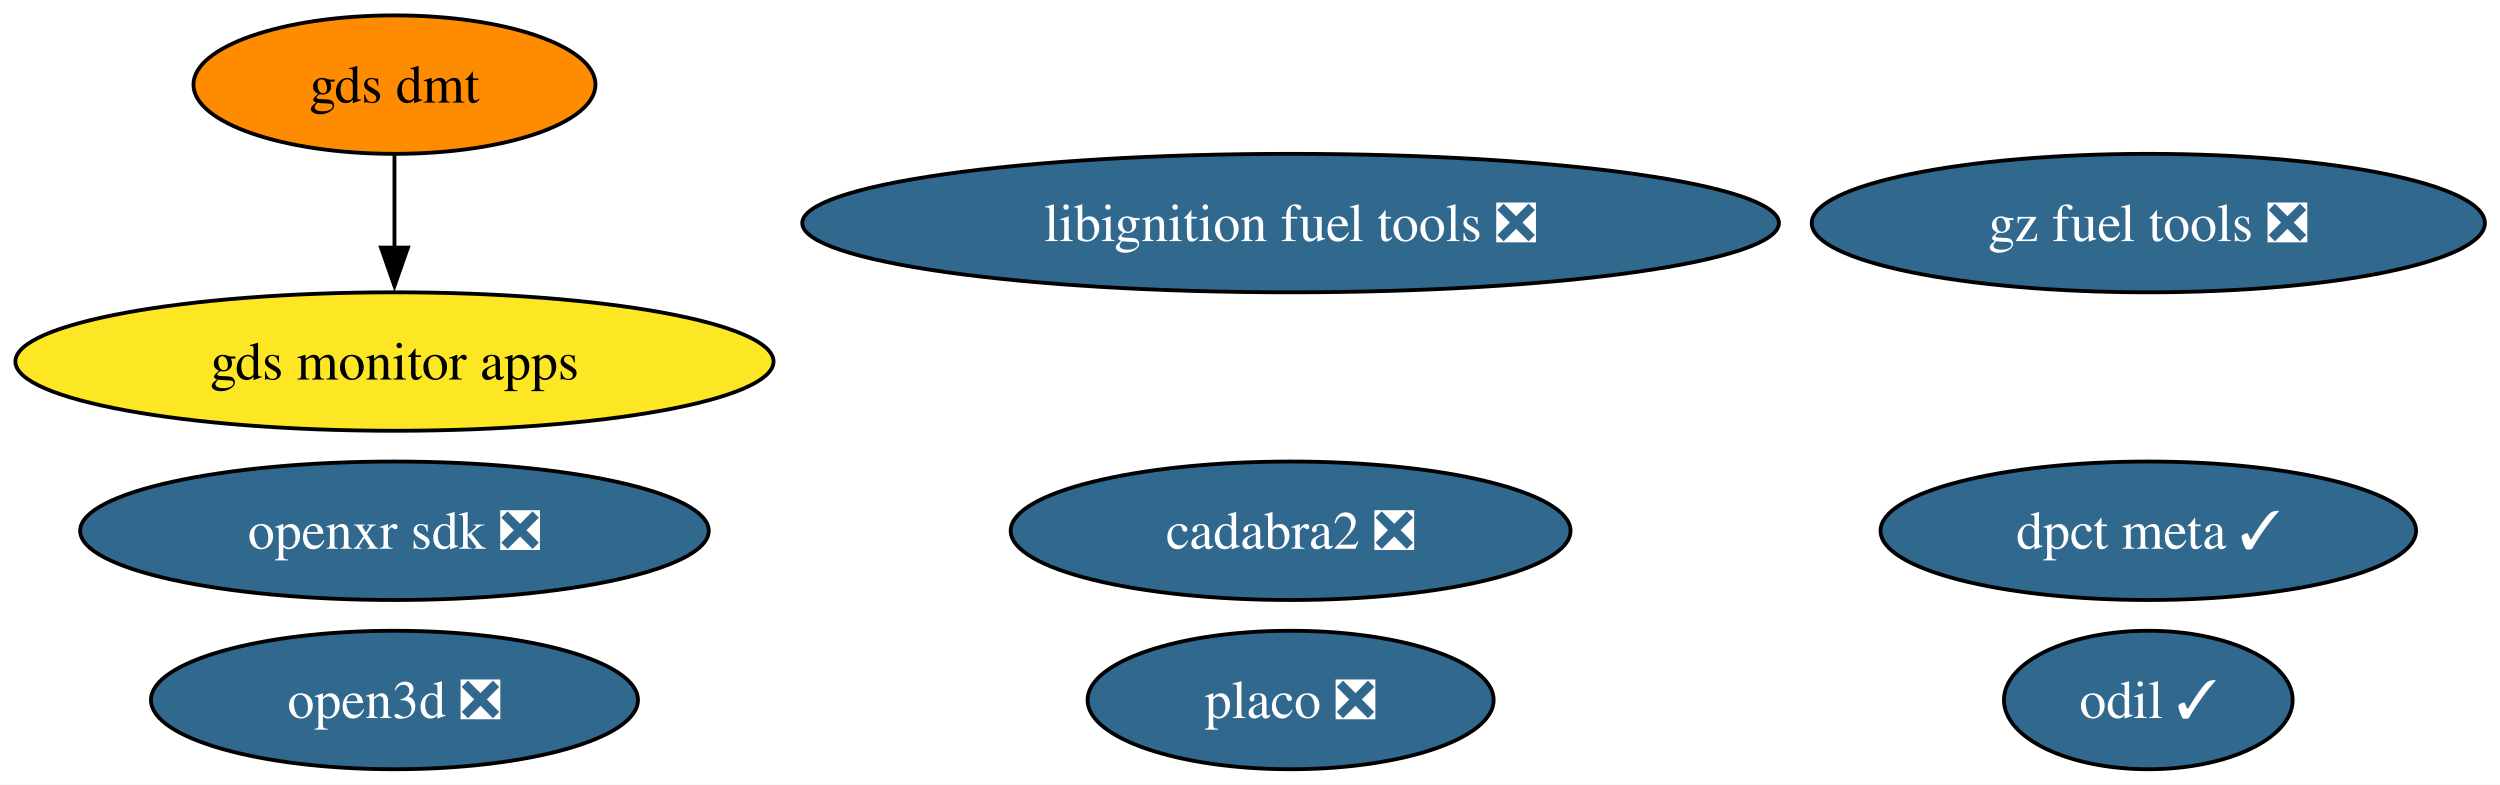
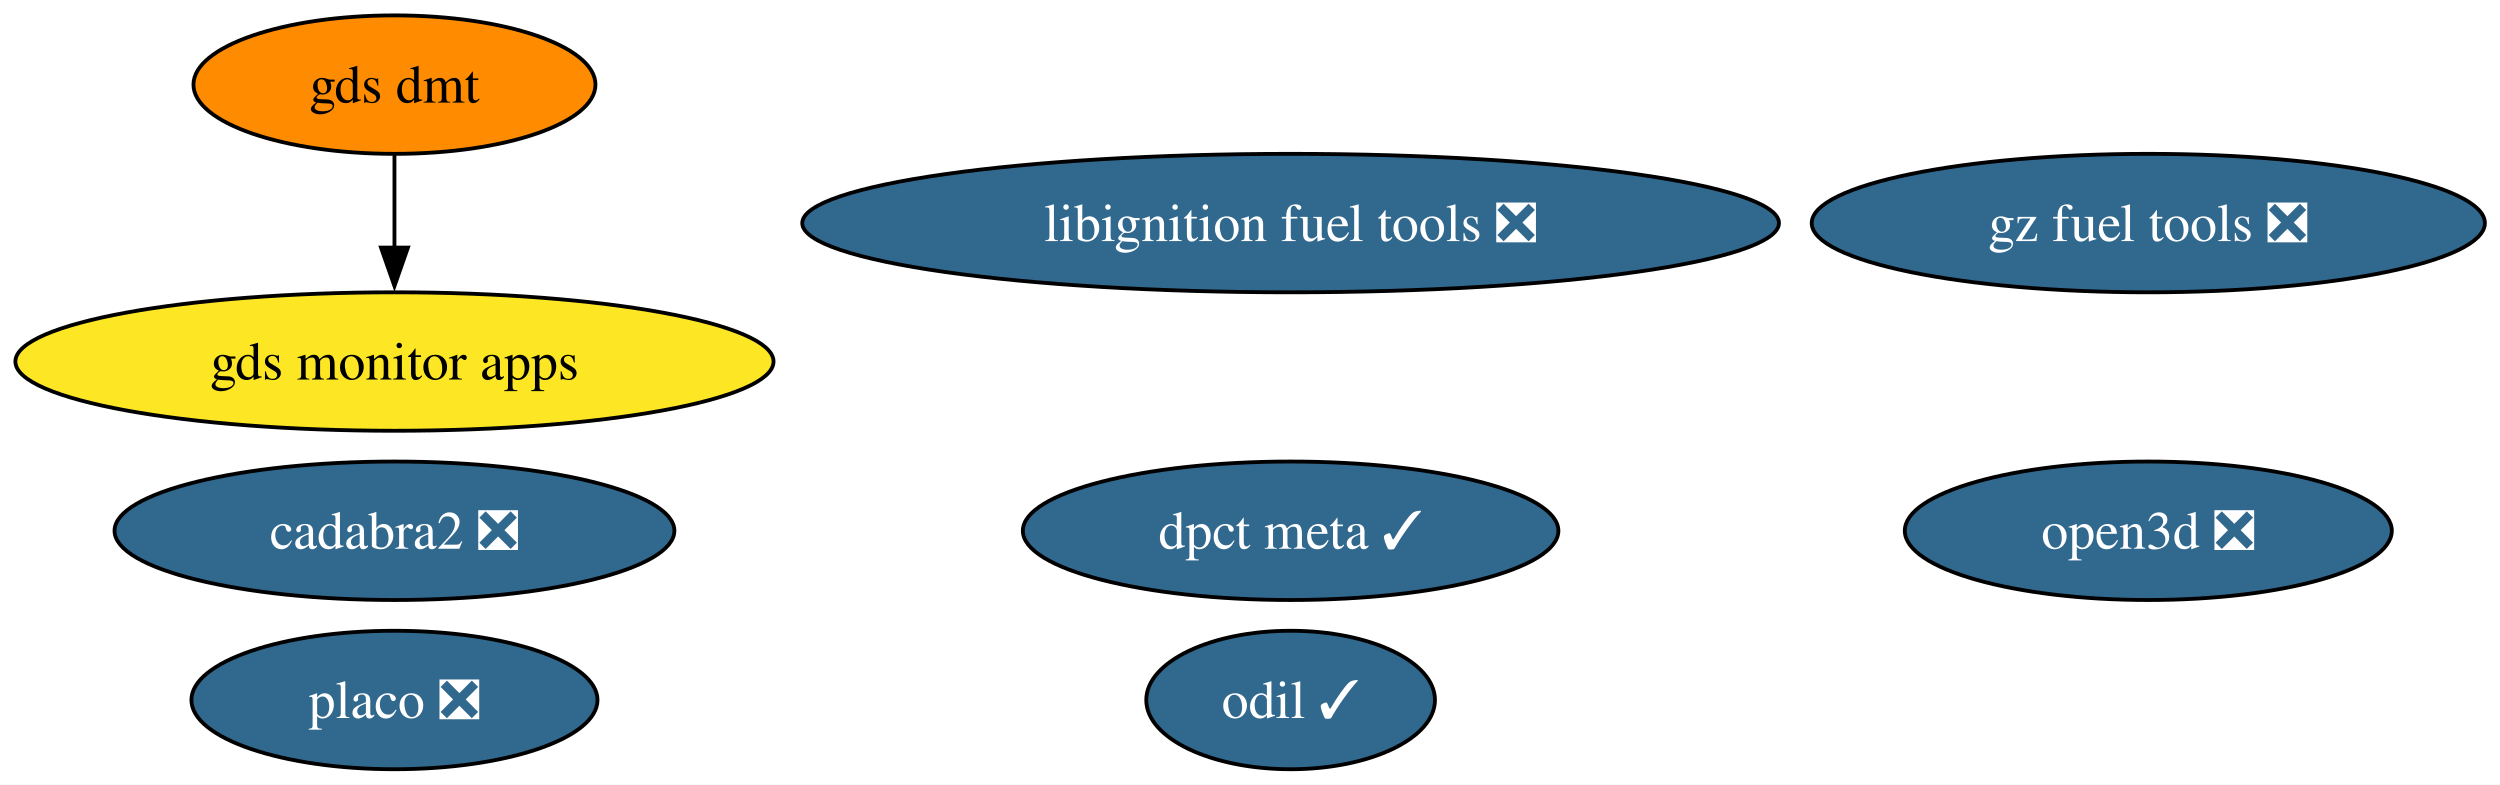
<svg xmlns="http://www.w3.org/2000/svg" xmlns:xlink="http://www.w3.org/1999/xlink" width="650pt" height="204pt" viewBox="0.00 0.00 650.00 204.00">
  <g id="graph0" class="graph" transform="scale(1 1) rotate(0) translate(4 200)">
    <polygon fill="white" stroke="none" points="-4,4 -4,-200 646.07,-200 646.07,4 -4,4" />
    <g id="node1" class="node">
      <g id="a_node1">
        <a xlink:href="https://github.com/conda-forge/libignition-fuel-tools-feedstock/pull/113" xlink:title="libignition fuel tools ❎">
          <ellipse fill="#31688e" stroke="black" cx="331.56" cy="-142" rx="126.97" ry="18" />
          <text xml:space="preserve" text-anchor="middle" x="331.56" y="-137.32" font-family="Times,serif" font-size="14.00" fill="white">libignition fuel tools ❎</text>
        </a>
      </g>
    </g>
    <g id="node2" class="node">
      <g id="a_node2">
        <a xlink:href="https://github.com/conda-forge/odil-feedstock/pull/44" xlink:title="odil ✓">
-           <ellipse fill="#31688e" stroke="black" cx="554.56" cy="-18" rx="37.53" ry="18" />
-           <text xml:space="preserve" text-anchor="middle" x="554.56" y="-13.32" font-family="Times,serif" font-size="14.00" fill="white">odil ✓</text>
+           <ellipse fill="#31688e" stroke="black" cx="331.56" cy="-18" rx="37.53" ry="18" />
+           <text xml:space="preserve" text-anchor="middle" x="331.56" y="-13.32" font-family="Times,serif" font-size="14.00" fill="white">odil ✓</text>
        </a>
      </g>
    </g>
    <g id="node3" class="node">
      <g id="a_node3">
        <a xlink:href="https://github.com/conda-forge/cadabra2-feedstock/pull/47" xlink:title="cadabra2 ❎">
-           <ellipse fill="#31688e" stroke="black" cx="331.56" cy="-62" rx="72.78" ry="18" />
-           <text xml:space="preserve" text-anchor="middle" x="331.56" y="-57.33" font-family="Times,serif" font-size="14.00" fill="white">cadabra2 ❎</text>
+           <ellipse fill="#31688e" stroke="black" cx="98.56" cy="-62" rx="72.78" ry="18" />
+           <text xml:space="preserve" text-anchor="middle" x="98.56" y="-57.33" font-family="Times,serif" font-size="14.00" fill="white">cadabra2 ❎</text>
        </a>
      </g>
    </g>
    <g id="node4" class="node">
      <g id="a_node4">
-         <a xlink:href="https://github.com/conda-forge/openxr-sdk-feedstock/pull/52" xlink:title="openxr sdk ❎">
-           <ellipse fill="#31688e" stroke="black" cx="98.56" cy="-62" rx="81.72" ry="18" />
-           <text xml:space="preserve" text-anchor="middle" x="98.56" y="-57.33" font-family="Times,serif" font-size="14.00" fill="white">openxr sdk ❎</text>
-         </a>
-       </g>
-     </g>
-     <g id="node5" class="node">
-       <g id="a_node5">
        <a xlink:href="https://github.com/conda-forge/gz-fuel-tools-feedstock/pull/78" xlink:title="gz fuel tools ❎">
          <ellipse fill="#31688e" stroke="black" cx="554.56" cy="-142" rx="87.51" ry="18" />
          <text xml:space="preserve" text-anchor="middle" x="554.56" y="-137.32" font-family="Times,serif" font-size="14.00" fill="white">gz fuel tools ❎</text>
        </a>
      </g>
    </g>
-     <g id="node6" class="node">
-       <g id="a_node6">
+     <g id="node5" class="node">
+       <g id="a_node5">
        <a xlink:href="https://github.com/conda-forge/gds-monitor-apps-feedstock" xlink:title="gds monitor apps">
          <ellipse fill="#fde725" stroke="black" cx="98.56" cy="-106" rx="98.56" ry="18" />
          <text xml:space="preserve" text-anchor="middle" x="98.56" y="-101.33" font-family="Times,serif" font-size="14.00">gds monitor apps</text>
        </a>
      </g>
    </g>
-     <g id="node7" class="node">
-       <g id="a_node7">
+     <g id="node6" class="node">
+       <g id="a_node6">
        <a xlink:href="https://github.com/conda-forge/gds-dmt-feedstock" xlink:title="gds dmt">
          <ellipse fill="#ff8c00" stroke="black" cx="98.56" cy="-178" rx="52.26" ry="18" />
          <text xml:space="preserve" text-anchor="middle" x="98.56" y="-173.32" font-family="Times,serif" font-size="14.00">gds dmt</text>
        </a>
      </g>
    </g>
    <g id="edge1" class="edge">
      <path fill="none" stroke="black" d="M98.56,-159.7C98.56,-152.41 98.56,-143.73 98.56,-135.54" />
      <polygon fill="black" stroke="black" points="102.06,-135.62 98.56,-125.62 95.06,-135.62 102.06,-135.62" />
    </g>
+     <g id="node7" class="node">
+       <g id="a_node7">
+         <a xlink:href="https://github.com/conda-forge/open3d-feedstock/pull/66" xlink:title="open3d ❎">
+           <ellipse fill="#31688e" stroke="black" cx="554.56" cy="-62" rx="63.31" ry="18" />
+           <text xml:space="preserve" text-anchor="middle" x="554.56" y="-57.33" font-family="Times,serif" font-size="14.00" fill="white">open3d ❎</text>
+         </a>
+       </g>
+     </g>
    <g id="node8" class="node">
      <g id="a_node8">
-         <a xlink:href="https://github.com/conda-forge/open3d-feedstock/pull/66" xlink:title="open3d ❎">
-           <ellipse fill="#31688e" stroke="black" cx="98.56" cy="-18" rx="63.31" ry="18" />
-           <text xml:space="preserve" text-anchor="middle" x="98.56" y="-13.32" font-family="Times,serif" font-size="14.00" fill="white">open3d ❎</text>
+         <a xlink:href="https://github.com/conda-forge/placo-feedstock/pull/11" xlink:title="placo ❎">
+           <ellipse fill="#31688e" stroke="black" cx="98.56" cy="-18" rx="52.79" ry="18" />
+           <text xml:space="preserve" text-anchor="middle" x="98.56" y="-13.32" font-family="Times,serif" font-size="14.00" fill="white">placo ❎</text>
        </a>
      </g>
    </g>
    <g id="node9" class="node">
      <g id="a_node9">
-         <a xlink:href="https://github.com/conda-forge/placo-feedstock/pull/11" xlink:title="placo ❎">
-           <ellipse fill="#31688e" stroke="black" cx="331.56" cy="-18" rx="52.79" ry="18" />
-           <text xml:space="preserve" text-anchor="middle" x="331.56" y="-13.32" font-family="Times,serif" font-size="14.00" fill="white">placo ❎</text>
-         </a>
-       </g>
-     </g>
-     <g id="node10" class="node">
-       <g id="a_node10">
        <a xlink:href="https://github.com/conda-forge/dpct-meta-feedstock/pull/6" xlink:title="dpct meta ✓">
-           <ellipse fill="#31688e" stroke="black" cx="554.56" cy="-62" rx="69.62" ry="18" />
-           <text xml:space="preserve" text-anchor="middle" x="554.56" y="-57.33" font-family="Times,serif" font-size="14.00" fill="white">dpct meta ✓</text>
+           <ellipse fill="#31688e" stroke="black" cx="331.56" cy="-62" rx="69.62" ry="18" />
+           <text xml:space="preserve" text-anchor="middle" x="331.56" y="-57.33" font-family="Times,serif" font-size="14.00" fill="white">dpct meta ✓</text>
        </a>
      </g>
    </g>
  </g>
</svg>
